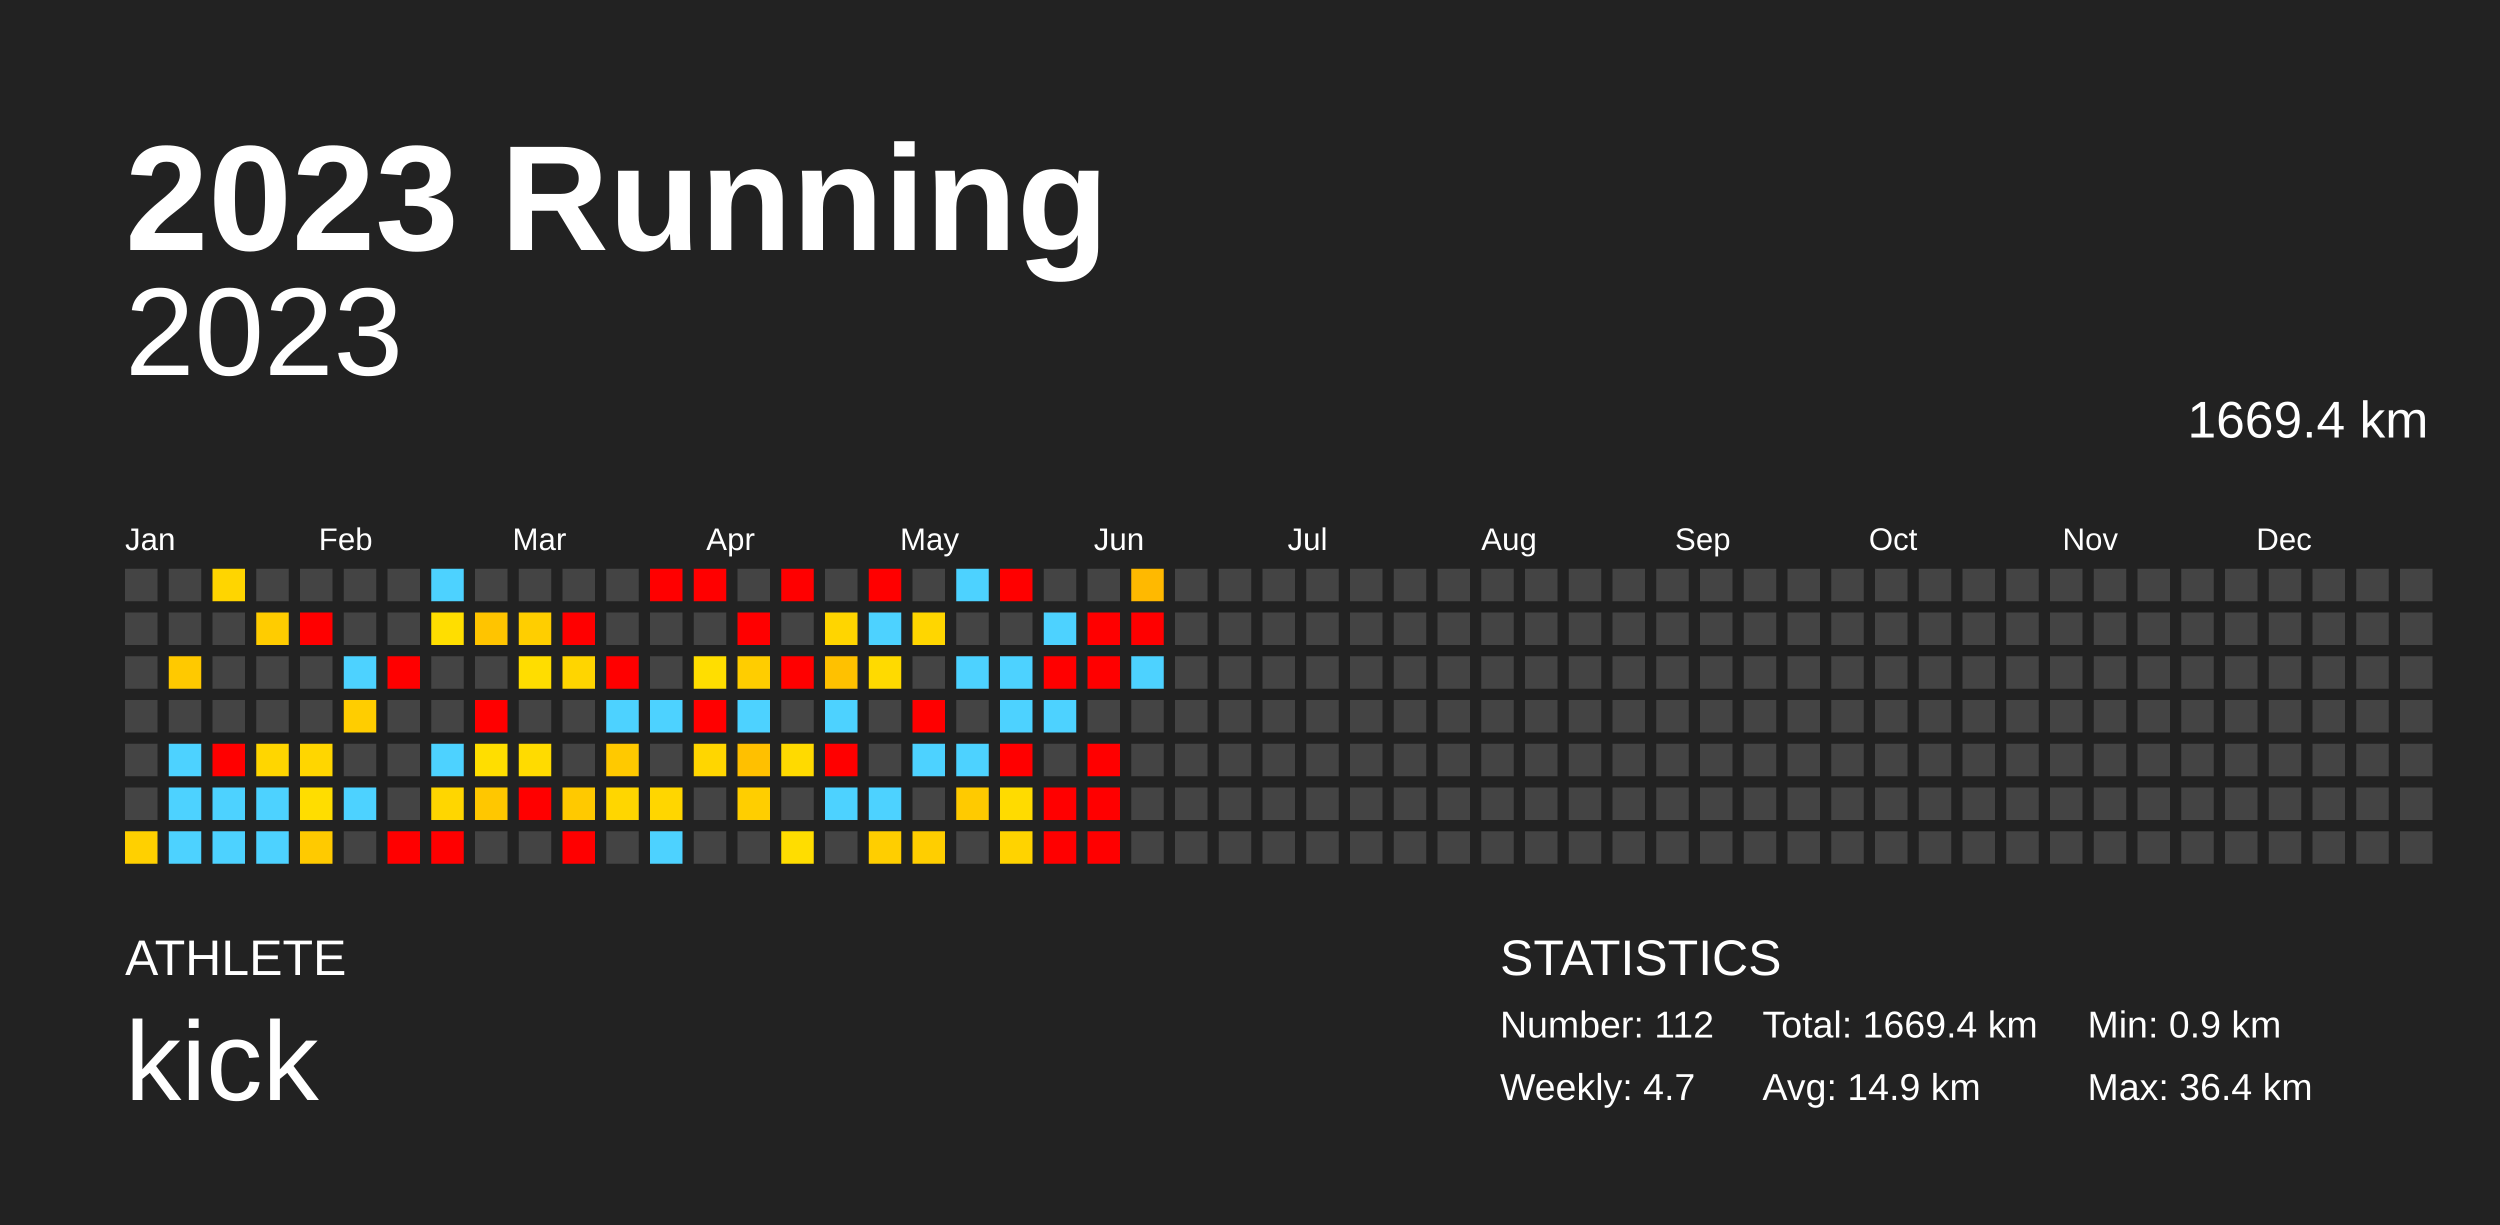
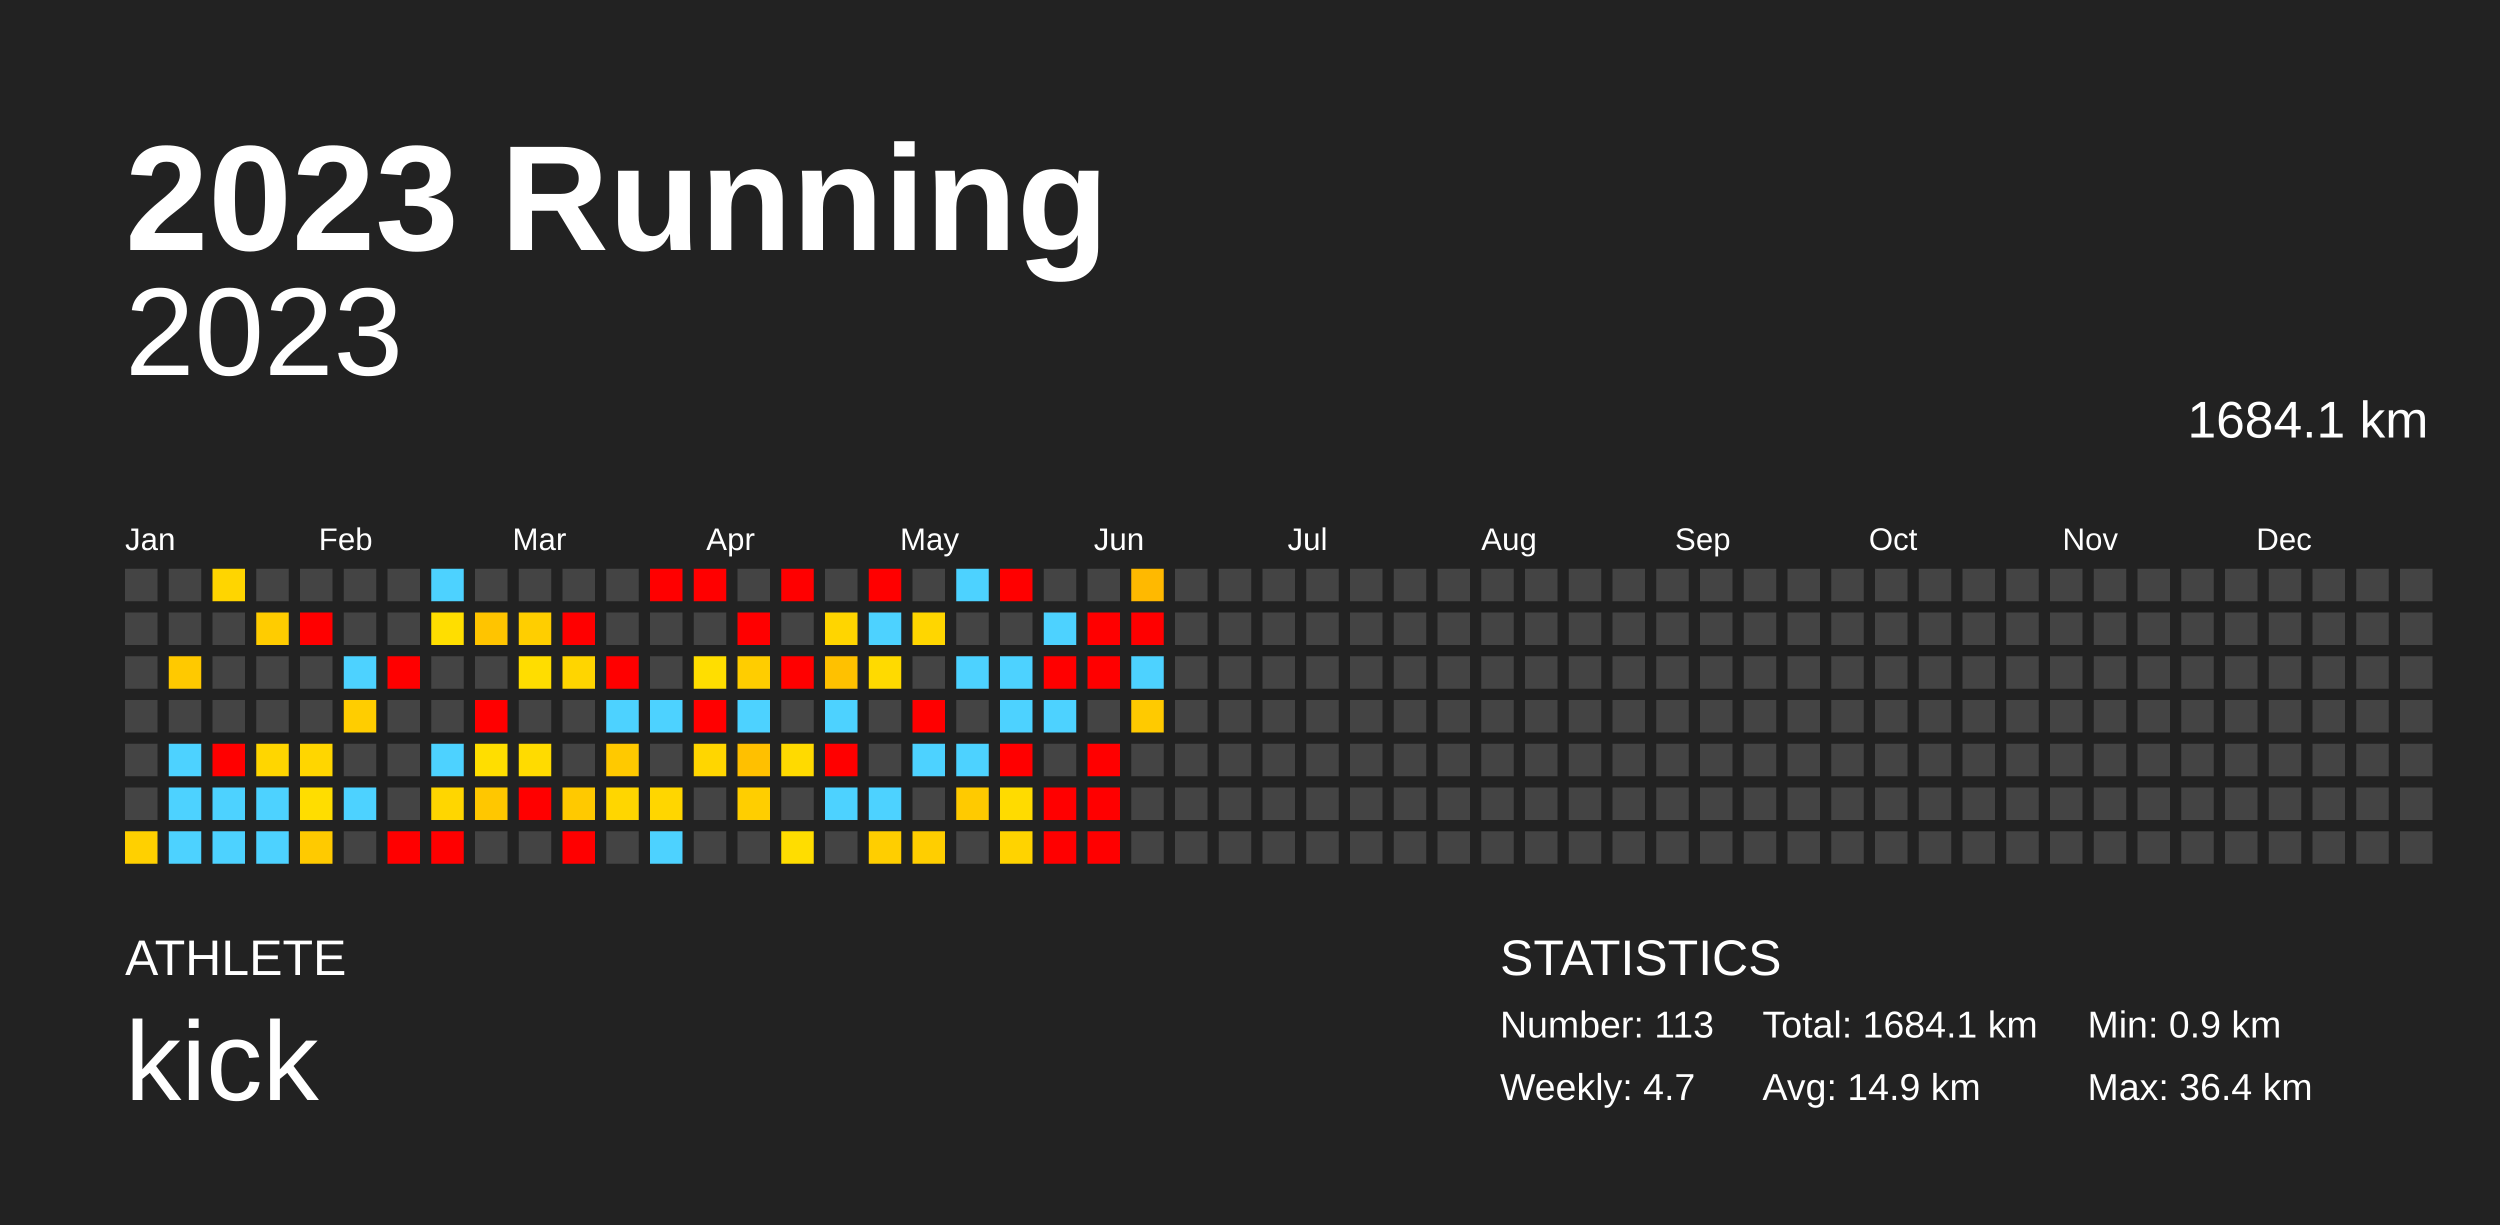
<svg xmlns="http://www.w3.org/2000/svg" baseProfile="full" height="98mm" version="1.1" viewBox="0,0,200,98" width="200mm">
  <defs />
  <rect fill="#222222" height="98" width="200" x="0" y="0" />
  <text fill="#FFFFFF" style="font-size:12px; font-family:Arial; font-weight:bold;" x="10" y="20">2023 Running</text>
  <text fill="#FFFFFF" style="font-size:4px; font-family:Arial" x="10" y="78">ATHLETE</text>
  <text fill="#FFFFFF" style="font-size:9px; font-family:Arial" x="10" y="88">kick</text>
  <text fill="#FFFFFF" style="font-size:4px; font-family:Arial" x="120" y="78">STATISTICS</text>
-   <text fill="#FFFFFF" style="font-size:3px; font-family:Arial" x="120" y="83">Number: 112</text>
+   <text fill="#FFFFFF" style="font-size:3px; font-family:Arial" x="120" y="83">Number: 113</text>
  <text fill="#FFFFFF" style="font-size:3px; font-family:Arial" x="120" y="88">Weekly: 4.7</text>
-   <text fill="#FFFFFF" style="font-size:3px; font-family:Arial" x="141" y="83">Total: 1669.4 km</text>
+   <text fill="#FFFFFF" style="font-size:3px; font-family:Arial" x="141" y="83">Total: 1684.1 km</text>
  <text fill="#FFFFFF" style="font-size:3px; font-family:Arial" x="141" y="88">Avg: 14.9 km</text>
  <text fill="#FFFFFF" style="font-size:3px; font-family:Arial" x="167" y="83">Min: 0.9 km</text>
  <text fill="#FFFFFF" style="font-size:3px; font-family:Arial" x="167" y="88">Max: 36.4 km</text>
  <text alignment-baseline="hanging" fill="#FFFFFF" style="font-size:10.0px; font-family:Arial;" x="10" y="30">2023</text>
-   <text alignment-baseline="hanging" fill="#FFFFFF" style="font-size:4.125px; font-family:Arial;" x="175" y="35">1669.4 km</text>
+   <text alignment-baseline="hanging" fill="#FFFFFF" style="font-size:4.125px; font-family:Arial;" x="175" y="35">1684.1 km</text>
  <text fill="#FFFFFF" style="font-size:2.5px; font-family:Arial" x="10.0" y="44">Jan</text>
  <text fill="#FFFFFF" style="font-size:2.5px; font-family:Arial" x="25.5" y="44">Feb</text>
  <text fill="#FFFFFF" style="font-size:2.5px; font-family:Arial" x="41.0" y="44">Mar</text>
  <text fill="#FFFFFF" style="font-size:2.5px; font-family:Arial" x="56.5" y="44">Apr</text>
  <text fill="#FFFFFF" style="font-size:2.5px; font-family:Arial" x="72.0" y="44">May</text>
  <text fill="#FFFFFF" style="font-size:2.5px; font-family:Arial" x="87.5" y="44">Jun</text>
  <text fill="#FFFFFF" style="font-size:2.5px; font-family:Arial" x="103.0" y="44">Jul</text>
  <text fill="#FFFFFF" style="font-size:2.5px; font-family:Arial" x="118.5" y="44">Aug</text>
  <text fill="#FFFFFF" style="font-size:2.5px; font-family:Arial" x="134.0" y="44">Sep</text>
  <text fill="#FFFFFF" style="font-size:2.5px; font-family:Arial" x="149.5" y="44">Oct</text>
  <text fill="#FFFFFF" style="font-size:2.5px; font-family:Arial" x="165.0" y="44">Nov</text>
  <text fill="#FFFFFF" style="font-size:2.5px; font-family:Arial" x="180.5" y="44">Dec</text>
  <rect fill="#444444" height="2.6" width="2.6" x="10.0" y="45.5" />
  <rect fill="#444444" height="2.6" width="2.6" x="10.0" y="49.0" />
  <rect fill="#444444" height="2.6" width="2.6" x="10.0" y="52.5" />
  <rect fill="#444444" height="2.6" width="2.6" x="10.0" y="56.0" />
  <rect fill="#444444" height="2.6" width="2.6" x="10.0" y="59.5" />
  <rect fill="#444444" height="2.6" width="2.6" x="10.0" y="63.0" />
  <rect fill="#ffd000" height="2.6" width="2.6" x="10.0" y="66.5" />
  <rect fill="#444444" height="2.6" width="2.6" x="13.5" y="45.5" />
  <rect fill="#444444" height="2.6" width="2.6" x="13.5" y="49.0" />
  <rect fill="#ffc900" height="2.6" width="2.6" x="13.5" y="52.5" />
  <rect fill="#444444" height="2.6" width="2.6" x="13.5" y="56.0" />
  <rect fill="#4dd2ff" height="2.6" width="2.6" x="13.5" y="59.5" />
  <rect fill="#4dd2ff" height="2.6" width="2.6" x="13.5" y="63.0" />
  <rect fill="#4dd2ff" height="2.6" width="2.6" x="13.5" y="66.5" />
  <rect fill="#ffd500" height="2.6" width="2.6" x="17.0" y="45.5" />
  <rect fill="#444444" height="2.6" width="2.6" x="17.0" y="49.0" />
  <rect fill="#444444" height="2.6" width="2.6" x="17.0" y="52.5" />
  <rect fill="#444444" height="2.6" width="2.6" x="17.0" y="56.0" />
  <rect fill="red" height="2.6" width="2.6" x="17.0" y="59.5" />
  <rect fill="#4dd2ff" height="2.6" width="2.6" x="17.0" y="63.0" />
  <rect fill="#4dd2ff" height="2.6" width="2.6" x="17.0" y="66.5" />
  <rect fill="#444444" height="2.6" width="2.6" x="20.5" y="45.5" />
  <rect fill="#ffcc00" height="2.6" width="2.6" x="20.5" y="49.0" />
  <rect fill="#444444" height="2.6" width="2.6" x="20.5" y="52.5" />
  <rect fill="#444444" height="2.6" width="2.6" x="20.5" y="56.0" />
  <rect fill="#ffd600" height="2.6" width="2.6" x="20.5" y="59.5" />
  <rect fill="#4dd2ff" height="2.6" width="2.6" x="20.5" y="63.0" />
  <rect fill="#4dd2ff" height="2.6" width="2.6" x="20.5" y="66.5" />
  <rect fill="#444444" height="2.6" width="2.6" x="24.0" y="45.5" />
  <rect fill="red" height="2.6" width="2.6" x="24.0" y="49.0" />
  <rect fill="#444444" height="2.6" width="2.6" x="24.0" y="52.5" />
  <rect fill="#444444" height="2.6" width="2.6" x="24.0" y="56.0" />
  <rect fill="#ffd600" height="2.6" width="2.6" x="24.0" y="59.5" />
  <rect fill="#ffdd00" height="2.6" width="2.6" x="24.0" y="63.0" />
  <rect fill="#ffca00" height="2.6" width="2.6" x="24.0" y="66.5" />
  <rect fill="#444444" height="2.6" width="2.6" x="27.5" y="45.5" />
  <rect fill="#444444" height="2.6" width="2.6" x="27.5" y="49.0" />
  <rect fill="#4dd2ff" height="2.6" width="2.6" x="27.5" y="52.5" />
  <rect fill="#ffcd00" height="2.6" width="2.6" x="27.5" y="56.0" />
  <rect fill="#444444" height="2.6" width="2.6" x="27.5" y="59.5" />
  <rect fill="#4dd2ff" height="2.6" width="2.6" x="27.5" y="63.0" />
  <rect fill="#444444" height="2.6" width="2.6" x="27.5" y="66.5" />
  <rect fill="#444444" height="2.6" width="2.6" x="31.0" y="45.5" />
  <rect fill="#444444" height="2.6" width="2.6" x="31.0" y="49.0" />
  <rect fill="red" height="2.6" width="2.6" x="31.0" y="52.5" />
  <rect fill="#444444" height="2.6" width="2.6" x="31.0" y="56.0" />
  <rect fill="#444444" height="2.6" width="2.6" x="31.0" y="59.5" />
  <rect fill="#444444" height="2.6" width="2.6" x="31.0" y="63.0" />
  <rect fill="red" height="2.6" width="2.6" x="31.0" y="66.5" />
  <rect fill="#4dd2ff" height="2.6" width="2.6" x="34.5" y="45.5" />
  <rect fill="#ffde00" height="2.6" width="2.6" x="34.5" y="49.0" />
  <rect fill="#444444" height="2.6" width="2.6" x="34.5" y="52.5" />
  <rect fill="#444444" height="2.6" width="2.6" x="34.5" y="56.0" />
  <rect fill="#4dd2ff" height="2.6" width="2.6" x="34.5" y="59.5" />
  <rect fill="#ffd600" height="2.6" width="2.6" x="34.5" y="63.0" />
  <rect fill="red" height="2.6" width="2.6" x="34.5" y="66.5" />
  <rect fill="#444444" height="2.6" width="2.6" x="38.0" y="45.5" />
  <rect fill="#ffc400" height="2.6" width="2.6" x="38.0" y="49.0" />
  <rect fill="#444444" height="2.6" width="2.6" x="38.0" y="52.5" />
  <rect fill="red" height="2.6" width="2.6" x="38.0" y="56.0" />
  <rect fill="#ffde00" height="2.6" width="2.6" x="38.0" y="59.5" />
  <rect fill="#ffc700" height="2.6" width="2.6" x="38.0" y="63.0" />
  <rect fill="#444444" height="2.6" width="2.6" x="38.0" y="66.5" />
  <rect fill="#444444" height="2.6" width="2.6" x="41.5" y="45.5" />
  <rect fill="#ffce00" height="2.6" width="2.6" x="41.5" y="49.0" />
  <rect fill="#ffdd00" height="2.6" width="2.6" x="41.5" y="52.5" />
  <rect fill="#444444" height="2.6" width="2.6" x="41.5" y="56.0" />
  <rect fill="#ffdb00" height="2.6" width="2.6" x="41.5" y="59.5" />
  <rect fill="red" height="2.6" width="2.6" x="41.5" y="63.0" />
  <rect fill="#444444" height="2.6" width="2.6" x="41.5" y="66.5" />
  <rect fill="#444444" height="2.6" width="2.6" x="45.0" y="45.5" />
  <rect fill="red" height="2.6" width="2.6" x="45.0" y="49.0" />
  <rect fill="#ffd500" height="2.6" width="2.6" x="45.0" y="52.5" />
  <rect fill="#444444" height="2.6" width="2.6" x="45.0" y="56.0" />
  <rect fill="#444444" height="2.6" width="2.6" x="45.0" y="59.5" />
  <rect fill="#ffc900" height="2.6" width="2.6" x="45.0" y="63.0" />
  <rect fill="red" height="2.6" width="2.6" x="45.0" y="66.5" />
  <rect fill="#444444" height="2.6" width="2.6" x="48.5" y="45.5" />
  <rect fill="#444444" height="2.6" width="2.6" x="48.5" y="49.0" />
  <rect fill="red" height="2.6" width="2.6" x="48.5" y="52.5" />
  <rect fill="#4dd2ff" height="2.6" width="2.6" x="48.5" y="56.0" />
  <rect fill="#ffc900" height="2.6" width="2.6" x="48.5" y="59.5" />
  <rect fill="#ffd600" height="2.6" width="2.6" x="48.5" y="63.0" />
  <rect fill="#444444" height="2.6" width="2.6" x="48.5" y="66.5" />
  <rect fill="red" height="2.6" width="2.6" x="52.0" y="45.5" />
  <rect fill="#444444" height="2.6" width="2.6" x="52.0" y="49.0" />
  <rect fill="#444444" height="2.6" width="2.6" x="52.0" y="52.5" />
  <rect fill="#4dd2ff" height="2.6" width="2.6" x="52.0" y="56.0" />
  <rect fill="#444444" height="2.6" width="2.6" x="52.0" y="59.5" />
  <rect fill="#ffd600" height="2.6" width="2.6" x="52.0" y="63.0" />
  <rect fill="#4dd2ff" height="2.6" width="2.6" x="52.0" y="66.5" />
  <rect fill="red" height="2.6" width="2.6" x="55.5" y="45.5" />
  <rect fill="#444444" height="2.6" width="2.6" x="55.5" y="49.0" />
  <rect fill="#ffde00" height="2.6" width="2.6" x="55.5" y="52.5" />
  <rect fill="red" height="2.6" width="2.6" x="55.5" y="56.0" />
  <rect fill="#ffd600" height="2.6" width="2.6" x="55.5" y="59.5" />
  <rect fill="#444444" height="2.6" width="2.6" x="55.5" y="63.0" />
  <rect fill="#444444" height="2.6" width="2.6" x="55.5" y="66.5" />
  <rect fill="#444444" height="2.6" width="2.6" x="59.0" y="45.5" />
  <rect fill="red" height="2.6" width="2.6" x="59.0" y="49.0" />
  <rect fill="#ffcd00" height="2.6" width="2.6" x="59.0" y="52.5" />
  <rect fill="#4dd2ff" height="2.6" width="2.6" x="59.0" y="56.0" />
  <rect fill="#ffc000" height="2.6" width="2.6" x="59.0" y="59.5" />
  <rect fill="#ffce00" height="2.6" width="2.6" x="59.0" y="63.0" />
  <rect fill="#444444" height="2.6" width="2.6" x="59.0" y="66.5" />
  <rect fill="red" height="2.6" width="2.6" x="62.5" y="45.5" />
  <rect fill="#444444" height="2.6" width="2.6" x="62.5" y="49.0" />
  <rect fill="red" height="2.6" width="2.6" x="62.5" y="52.5" />
  <rect fill="#444444" height="2.6" width="2.6" x="62.5" y="56.0" />
  <rect fill="#ffda00" height="2.6" width="2.6" x="62.5" y="59.5" />
  <rect fill="#444444" height="2.6" width="2.6" x="62.5" y="63.0" />
  <rect fill="#ffdd00" height="2.6" width="2.6" x="62.5" y="66.5" />
  <rect fill="#444444" height="2.6" width="2.6" x="66.0" y="45.5" />
  <rect fill="#ffd500" height="2.6" width="2.6" x="66.0" y="49.0" />
  <rect fill="#ffc100" height="2.6" width="2.6" x="66.0" y="52.5" />
  <rect fill="#4dd2ff" height="2.6" width="2.6" x="66.0" y="56.0" />
  <rect fill="red" height="2.6" width="2.6" x="66.0" y="59.5" />
  <rect fill="#4dd2ff" height="2.6" width="2.6" x="66.0" y="63.0" />
  <rect fill="#444444" height="2.6" width="2.6" x="66.0" y="66.5" />
  <rect fill="red" height="2.6" width="2.6" x="69.5" y="45.5" />
  <rect fill="#4dd2ff" height="2.6" width="2.6" x="69.5" y="49.0" />
  <rect fill="#ffda00" height="2.6" width="2.6" x="69.5" y="52.5" />
  <rect fill="#444444" height="2.6" width="2.6" x="69.5" y="56.0" />
  <rect fill="#444444" height="2.6" width="2.6" x="69.5" y="59.5" />
  <rect fill="#4dd2ff" height="2.6" width="2.6" x="69.5" y="63.0" />
  <rect fill="#ffce00" height="2.6" width="2.6" x="69.5" y="66.5" />
  <rect fill="#444444" height="2.6" width="2.6" x="73.0" y="45.5" />
  <rect fill="#ffd600" height="2.6" width="2.6" x="73.0" y="49.0" />
  <rect fill="#444444" height="2.6" width="2.6" x="73.0" y="52.5" />
  <rect fill="red" height="2.6" width="2.6" x="73.0" y="56.0" />
  <rect fill="#4dd2ff" height="2.6" width="2.6" x="73.0" y="59.5" />
  <rect fill="#444444" height="2.6" width="2.6" x="73.0" y="63.0" />
  <rect fill="#ffce00" height="2.6" width="2.6" x="73.0" y="66.5" />
  <rect fill="#4dd2ff" height="2.6" width="2.6" x="76.5" y="45.5" />
  <rect fill="#444444" height="2.6" width="2.6" x="76.5" y="49.0" />
  <rect fill="#4dd2ff" height="2.6" width="2.6" x="76.5" y="52.5" />
  <rect fill="#444444" height="2.6" width="2.6" x="76.5" y="56.0" />
  <rect fill="#4dd2ff" height="2.6" width="2.6" x="76.5" y="59.5" />
  <rect fill="#ffca00" height="2.6" width="2.6" x="76.5" y="63.0" />
  <rect fill="#444444" height="2.6" width="2.6" x="76.5" y="66.5" />
  <rect fill="red" height="2.6" width="2.6" x="80.0" y="45.5" />
  <rect fill="#444444" height="2.6" width="2.6" x="80.0" y="49.0" />
  <rect fill="#4dd2ff" height="2.6" width="2.6" x="80.0" y="52.5" />
  <rect fill="#4dd2ff" height="2.6" width="2.6" x="80.0" y="56.0" />
  <rect fill="red" height="2.6" width="2.6" x="80.0" y="59.5" />
  <rect fill="#ffdb00" height="2.6" width="2.6" x="80.0" y="63.0" />
  <rect fill="#ffd300" height="2.6" width="2.6" x="80.0" y="66.5" />
  <rect fill="#444444" height="2.6" width="2.6" x="83.5" y="45.5" />
  <rect fill="#4dd2ff" height="2.6" width="2.6" x="83.5" y="49.0" />
  <rect fill="red" height="2.6" width="2.6" x="83.5" y="52.5" />
  <rect fill="#4dd2ff" height="2.6" width="2.6" x="83.5" y="56.0" />
  <rect fill="#444444" height="2.6" width="2.6" x="83.5" y="59.5" />
  <rect fill="red" height="2.6" width="2.6" x="83.5" y="63.0" />
  <rect fill="red" height="2.6" width="2.6" x="83.5" y="66.5" />
  <rect fill="#444444" height="2.6" width="2.6" x="87.0" y="45.5" />
  <rect fill="red" height="2.6" width="2.6" x="87.0" y="49.0" />
  <rect fill="red" height="2.6" width="2.6" x="87.0" y="52.5" />
  <rect fill="#444444" height="2.6" width="2.6" x="87.0" y="56.0" />
  <rect fill="red" height="2.6" width="2.6" x="87.0" y="59.5" />
  <rect fill="red" height="2.6" width="2.6" x="87.0" y="63.0" />
  <rect fill="red" height="2.6" width="2.6" x="87.0" y="66.5" />
  <rect fill="#ffb900" height="2.6" width="2.6" x="90.5" y="45.5" />
  <rect fill="red" height="2.6" width="2.6" x="90.5" y="49.0" />
  <rect fill="#4dd2ff" height="2.6" width="2.6" x="90.5" y="52.5" />
-   <rect fill="#444444" height="2.6" width="2.6" x="90.5" y="56.0" />
+   <rect fill="#ffca00" height="2.6" width="2.6" x="90.5" y="56.0" />
  <rect fill="#444444" height="2.6" width="2.6" x="90.5" y="59.5" />
  <rect fill="#444444" height="2.6" width="2.6" x="90.5" y="63.0" />
  <rect fill="#444444" height="2.6" width="2.6" x="90.5" y="66.5" />
  <rect fill="#444444" height="2.6" width="2.6" x="94.0" y="45.5" />
  <rect fill="#444444" height="2.6" width="2.6" x="94.0" y="49.0" />
  <rect fill="#444444" height="2.6" width="2.6" x="94.0" y="52.5" />
  <rect fill="#444444" height="2.6" width="2.6" x="94.0" y="56.0" />
  <rect fill="#444444" height="2.6" width="2.6" x="94.0" y="59.5" />
  <rect fill="#444444" height="2.6" width="2.6" x="94.0" y="63.0" />
  <rect fill="#444444" height="2.6" width="2.6" x="94.0" y="66.5" />
  <rect fill="#444444" height="2.6" width="2.6" x="97.5" y="45.5" />
  <rect fill="#444444" height="2.6" width="2.6" x="97.5" y="49.0" />
  <rect fill="#444444" height="2.6" width="2.6" x="97.5" y="52.5" />
  <rect fill="#444444" height="2.6" width="2.6" x="97.5" y="56.0" />
  <rect fill="#444444" height="2.6" width="2.6" x="97.5" y="59.5" />
  <rect fill="#444444" height="2.6" width="2.6" x="97.5" y="63.0" />
  <rect fill="#444444" height="2.6" width="2.6" x="97.5" y="66.5" />
  <rect fill="#444444" height="2.6" width="2.6" x="101.0" y="45.5" />
  <rect fill="#444444" height="2.6" width="2.6" x="101.0" y="49.0" />
  <rect fill="#444444" height="2.6" width="2.6" x="101.0" y="52.5" />
  <rect fill="#444444" height="2.6" width="2.6" x="101.0" y="56.0" />
  <rect fill="#444444" height="2.6" width="2.6" x="101.0" y="59.5" />
  <rect fill="#444444" height="2.6" width="2.6" x="101.0" y="63.0" />
  <rect fill="#444444" height="2.6" width="2.6" x="101.0" y="66.5" />
  <rect fill="#444444" height="2.6" width="2.6" x="104.5" y="45.5" />
  <rect fill="#444444" height="2.6" width="2.6" x="104.5" y="49.0" />
  <rect fill="#444444" height="2.6" width="2.6" x="104.5" y="52.5" />
  <rect fill="#444444" height="2.6" width="2.6" x="104.5" y="56.0" />
  <rect fill="#444444" height="2.6" width="2.6" x="104.5" y="59.5" />
  <rect fill="#444444" height="2.6" width="2.6" x="104.5" y="63.0" />
  <rect fill="#444444" height="2.6" width="2.6" x="104.5" y="66.5" />
  <rect fill="#444444" height="2.6" width="2.6" x="108.0" y="45.5" />
  <rect fill="#444444" height="2.6" width="2.6" x="108.0" y="49.0" />
  <rect fill="#444444" height="2.6" width="2.6" x="108.0" y="52.5" />
  <rect fill="#444444" height="2.6" width="2.6" x="108.0" y="56.0" />
  <rect fill="#444444" height="2.6" width="2.6" x="108.0" y="59.5" />
  <rect fill="#444444" height="2.6" width="2.6" x="108.0" y="63.0" />
  <rect fill="#444444" height="2.6" width="2.6" x="108.0" y="66.5" />
  <rect fill="#444444" height="2.6" width="2.6" x="111.5" y="45.5" />
  <rect fill="#444444" height="2.6" width="2.6" x="111.5" y="49.0" />
  <rect fill="#444444" height="2.6" width="2.6" x="111.5" y="52.5" />
  <rect fill="#444444" height="2.6" width="2.6" x="111.5" y="56.0" />
  <rect fill="#444444" height="2.6" width="2.6" x="111.5" y="59.5" />
  <rect fill="#444444" height="2.6" width="2.6" x="111.5" y="63.0" />
  <rect fill="#444444" height="2.6" width="2.6" x="111.5" y="66.5" />
  <rect fill="#444444" height="2.6" width="2.6" x="115.0" y="45.5" />
  <rect fill="#444444" height="2.6" width="2.6" x="115.0" y="49.0" />
  <rect fill="#444444" height="2.6" width="2.6" x="115.0" y="52.5" />
  <rect fill="#444444" height="2.6" width="2.6" x="115.0" y="56.0" />
  <rect fill="#444444" height="2.6" width="2.6" x="115.0" y="59.5" />
  <rect fill="#444444" height="2.6" width="2.6" x="115.0" y="63.0" />
  <rect fill="#444444" height="2.6" width="2.6" x="115.0" y="66.5" />
  <rect fill="#444444" height="2.6" width="2.6" x="118.5" y="45.5" />
  <rect fill="#444444" height="2.6" width="2.6" x="118.5" y="49.0" />
  <rect fill="#444444" height="2.6" width="2.6" x="118.5" y="52.5" />
  <rect fill="#444444" height="2.6" width="2.6" x="118.5" y="56.0" />
  <rect fill="#444444" height="2.6" width="2.6" x="118.5" y="59.5" />
  <rect fill="#444444" height="2.6" width="2.6" x="118.5" y="63.0" />
  <rect fill="#444444" height="2.6" width="2.6" x="118.5" y="66.5" />
  <rect fill="#444444" height="2.6" width="2.6" x="122.0" y="45.5" />
  <rect fill="#444444" height="2.6" width="2.6" x="122.0" y="49.0" />
  <rect fill="#444444" height="2.6" width="2.6" x="122.0" y="52.5" />
  <rect fill="#444444" height="2.6" width="2.6" x="122.0" y="56.0" />
  <rect fill="#444444" height="2.6" width="2.6" x="122.0" y="59.5" />
  <rect fill="#444444" height="2.6" width="2.6" x="122.0" y="63.0" />
  <rect fill="#444444" height="2.6" width="2.6" x="122.0" y="66.5" />
  <rect fill="#444444" height="2.6" width="2.6" x="125.5" y="45.5" />
  <rect fill="#444444" height="2.6" width="2.6" x="125.5" y="49.0" />
  <rect fill="#444444" height="2.6" width="2.6" x="125.5" y="52.5" />
  <rect fill="#444444" height="2.6" width="2.6" x="125.5" y="56.0" />
  <rect fill="#444444" height="2.6" width="2.6" x="125.5" y="59.5" />
  <rect fill="#444444" height="2.6" width="2.6" x="125.5" y="63.0" />
  <rect fill="#444444" height="2.6" width="2.6" x="125.5" y="66.5" />
  <rect fill="#444444" height="2.6" width="2.6" x="129.0" y="45.5" />
  <rect fill="#444444" height="2.6" width="2.6" x="129.0" y="49.0" />
  <rect fill="#444444" height="2.6" width="2.6" x="129.0" y="52.5" />
  <rect fill="#444444" height="2.6" width="2.6" x="129.0" y="56.0" />
  <rect fill="#444444" height="2.6" width="2.6" x="129.0" y="59.5" />
  <rect fill="#444444" height="2.6" width="2.6" x="129.0" y="63.0" />
  <rect fill="#444444" height="2.6" width="2.6" x="129.0" y="66.5" />
  <rect fill="#444444" height="2.6" width="2.6" x="132.5" y="45.5" />
  <rect fill="#444444" height="2.6" width="2.6" x="132.5" y="49.0" />
  <rect fill="#444444" height="2.6" width="2.6" x="132.5" y="52.5" />
  <rect fill="#444444" height="2.6" width="2.6" x="132.5" y="56.0" />
  <rect fill="#444444" height="2.6" width="2.6" x="132.5" y="59.5" />
  <rect fill="#444444" height="2.6" width="2.6" x="132.5" y="63.0" />
  <rect fill="#444444" height="2.6" width="2.6" x="132.5" y="66.5" />
  <rect fill="#444444" height="2.6" width="2.6" x="136.0" y="45.5" />
  <rect fill="#444444" height="2.6" width="2.6" x="136.0" y="49.0" />
  <rect fill="#444444" height="2.6" width="2.6" x="136.0" y="52.5" />
  <rect fill="#444444" height="2.6" width="2.6" x="136.0" y="56.0" />
  <rect fill="#444444" height="2.6" width="2.6" x="136.0" y="59.5" />
  <rect fill="#444444" height="2.6" width="2.6" x="136.0" y="63.0" />
  <rect fill="#444444" height="2.6" width="2.6" x="136.0" y="66.5" />
  <rect fill="#444444" height="2.6" width="2.6" x="139.5" y="45.5" />
  <rect fill="#444444" height="2.6" width="2.6" x="139.5" y="49.0" />
  <rect fill="#444444" height="2.6" width="2.6" x="139.5" y="52.5" />
  <rect fill="#444444" height="2.6" width="2.6" x="139.5" y="56.0" />
  <rect fill="#444444" height="2.6" width="2.6" x="139.5" y="59.5" />
  <rect fill="#444444" height="2.6" width="2.6" x="139.5" y="63.0" />
  <rect fill="#444444" height="2.6" width="2.6" x="139.5" y="66.5" />
  <rect fill="#444444" height="2.6" width="2.6" x="143.0" y="45.5" />
  <rect fill="#444444" height="2.6" width="2.6" x="143.0" y="49.0" />
  <rect fill="#444444" height="2.6" width="2.6" x="143.0" y="52.5" />
  <rect fill="#444444" height="2.6" width="2.6" x="143.0" y="56.0" />
  <rect fill="#444444" height="2.6" width="2.6" x="143.0" y="59.5" />
  <rect fill="#444444" height="2.6" width="2.6" x="143.0" y="63.0" />
  <rect fill="#444444" height="2.6" width="2.6" x="143.0" y="66.5" />
  <rect fill="#444444" height="2.6" width="2.6" x="146.5" y="45.5" />
  <rect fill="#444444" height="2.6" width="2.6" x="146.5" y="49.0" />
  <rect fill="#444444" height="2.6" width="2.6" x="146.5" y="52.5" />
  <rect fill="#444444" height="2.6" width="2.6" x="146.5" y="56.0" />
  <rect fill="#444444" height="2.6" width="2.6" x="146.5" y="59.5" />
  <rect fill="#444444" height="2.6" width="2.6" x="146.5" y="63.0" />
  <rect fill="#444444" height="2.6" width="2.6" x="146.5" y="66.5" />
  <rect fill="#444444" height="2.6" width="2.6" x="150.0" y="45.5" />
  <rect fill="#444444" height="2.6" width="2.6" x="150.0" y="49.0" />
  <rect fill="#444444" height="2.6" width="2.6" x="150.0" y="52.5" />
  <rect fill="#444444" height="2.6" width="2.6" x="150.0" y="56.0" />
  <rect fill="#444444" height="2.6" width="2.6" x="150.0" y="59.5" />
  <rect fill="#444444" height="2.6" width="2.6" x="150.0" y="63.0" />
  <rect fill="#444444" height="2.6" width="2.6" x="150.0" y="66.5" />
  <rect fill="#444444" height="2.6" width="2.6" x="153.5" y="45.5" />
  <rect fill="#444444" height="2.6" width="2.6" x="153.5" y="49.0" />
  <rect fill="#444444" height="2.6" width="2.6" x="153.5" y="52.5" />
  <rect fill="#444444" height="2.6" width="2.6" x="153.5" y="56.0" />
  <rect fill="#444444" height="2.6" width="2.6" x="153.5" y="59.5" />
  <rect fill="#444444" height="2.6" width="2.6" x="153.5" y="63.0" />
  <rect fill="#444444" height="2.6" width="2.6" x="153.5" y="66.5" />
  <rect fill="#444444" height="2.6" width="2.6" x="157.0" y="45.5" />
  <rect fill="#444444" height="2.6" width="2.6" x="157.0" y="49.0" />
  <rect fill="#444444" height="2.6" width="2.6" x="157.0" y="52.5" />
  <rect fill="#444444" height="2.6" width="2.6" x="157.0" y="56.0" />
  <rect fill="#444444" height="2.6" width="2.6" x="157.0" y="59.5" />
  <rect fill="#444444" height="2.6" width="2.6" x="157.0" y="63.0" />
  <rect fill="#444444" height="2.6" width="2.6" x="157.0" y="66.5" />
  <rect fill="#444444" height="2.6" width="2.6" x="160.5" y="45.5" />
  <rect fill="#444444" height="2.6" width="2.6" x="160.5" y="49.0" />
  <rect fill="#444444" height="2.6" width="2.6" x="160.5" y="52.5" />
  <rect fill="#444444" height="2.6" width="2.6" x="160.5" y="56.0" />
  <rect fill="#444444" height="2.6" width="2.6" x="160.5" y="59.5" />
  <rect fill="#444444" height="2.6" width="2.6" x="160.5" y="63.0" />
  <rect fill="#444444" height="2.6" width="2.6" x="160.5" y="66.5" />
  <rect fill="#444444" height="2.6" width="2.6" x="164.0" y="45.5" />
  <rect fill="#444444" height="2.6" width="2.6" x="164.0" y="49.0" />
  <rect fill="#444444" height="2.6" width="2.6" x="164.0" y="52.5" />
  <rect fill="#444444" height="2.6" width="2.6" x="164.0" y="56.0" />
  <rect fill="#444444" height="2.6" width="2.6" x="164.0" y="59.5" />
  <rect fill="#444444" height="2.6" width="2.6" x="164.0" y="63.0" />
  <rect fill="#444444" height="2.6" width="2.6" x="164.0" y="66.5" />
  <rect fill="#444444" height="2.6" width="2.6" x="167.5" y="45.5" />
  <rect fill="#444444" height="2.6" width="2.6" x="167.5" y="49.0" />
  <rect fill="#444444" height="2.6" width="2.6" x="167.5" y="52.5" />
  <rect fill="#444444" height="2.6" width="2.6" x="167.5" y="56.0" />
  <rect fill="#444444" height="2.6" width="2.6" x="167.5" y="59.5" />
  <rect fill="#444444" height="2.6" width="2.6" x="167.5" y="63.0" />
  <rect fill="#444444" height="2.6" width="2.6" x="167.5" y="66.5" />
  <rect fill="#444444" height="2.6" width="2.6" x="171.0" y="45.5" />
  <rect fill="#444444" height="2.6" width="2.6" x="171.0" y="49.0" />
  <rect fill="#444444" height="2.6" width="2.6" x="171.0" y="52.5" />
  <rect fill="#444444" height="2.6" width="2.6" x="171.0" y="56.0" />
  <rect fill="#444444" height="2.6" width="2.6" x="171.0" y="59.5" />
  <rect fill="#444444" height="2.6" width="2.6" x="171.0" y="63.0" />
  <rect fill="#444444" height="2.6" width="2.6" x="171.0" y="66.5" />
  <rect fill="#444444" height="2.6" width="2.6" x="174.5" y="45.5" />
  <rect fill="#444444" height="2.6" width="2.6" x="174.5" y="49.0" />
  <rect fill="#444444" height="2.6" width="2.6" x="174.5" y="52.5" />
  <rect fill="#444444" height="2.6" width="2.6" x="174.5" y="56.0" />
  <rect fill="#444444" height="2.6" width="2.6" x="174.5" y="59.5" />
  <rect fill="#444444" height="2.6" width="2.6" x="174.5" y="63.0" />
  <rect fill="#444444" height="2.6" width="2.6" x="174.5" y="66.5" />
  <rect fill="#444444" height="2.6" width="2.6" x="178.0" y="45.5" />
  <rect fill="#444444" height="2.6" width="2.6" x="178.0" y="49.0" />
  <rect fill="#444444" height="2.6" width="2.6" x="178.0" y="52.5" />
  <rect fill="#444444" height="2.6" width="2.6" x="178.0" y="56.0" />
  <rect fill="#444444" height="2.6" width="2.6" x="178.0" y="59.5" />
  <rect fill="#444444" height="2.6" width="2.6" x="178.0" y="63.0" />
  <rect fill="#444444" height="2.6" width="2.6" x="178.0" y="66.5" />
  <rect fill="#444444" height="2.6" width="2.6" x="181.5" y="45.5" />
  <rect fill="#444444" height="2.6" width="2.6" x="181.5" y="49.0" />
  <rect fill="#444444" height="2.6" width="2.6" x="181.5" y="52.5" />
  <rect fill="#444444" height="2.6" width="2.6" x="181.5" y="56.0" />
  <rect fill="#444444" height="2.6" width="2.6" x="181.5" y="59.5" />
  <rect fill="#444444" height="2.6" width="2.6" x="181.5" y="63.0" />
  <rect fill="#444444" height="2.6" width="2.6" x="181.5" y="66.5" />
  <rect fill="#444444" height="2.6" width="2.6" x="185.0" y="45.5" />
  <rect fill="#444444" height="2.6" width="2.6" x="185.0" y="49.0" />
  <rect fill="#444444" height="2.6" width="2.6" x="185.0" y="52.5" />
  <rect fill="#444444" height="2.6" width="2.6" x="185.0" y="56.0" />
  <rect fill="#444444" height="2.6" width="2.6" x="185.0" y="59.5" />
  <rect fill="#444444" height="2.6" width="2.6" x="185.0" y="63.0" />
  <rect fill="#444444" height="2.6" width="2.6" x="185.0" y="66.5" />
  <rect fill="#444444" height="2.6" width="2.6" x="188.5" y="45.5" />
  <rect fill="#444444" height="2.6" width="2.6" x="188.5" y="49.0" />
  <rect fill="#444444" height="2.6" width="2.6" x="188.5" y="52.5" />
  <rect fill="#444444" height="2.6" width="2.6" x="188.5" y="56.0" />
  <rect fill="#444444" height="2.6" width="2.6" x="188.5" y="59.5" />
  <rect fill="#444444" height="2.6" width="2.6" x="188.5" y="63.0" />
  <rect fill="#444444" height="2.6" width="2.6" x="188.5" y="66.5" />
  <rect fill="#444444" height="2.6" width="2.6" x="192.0" y="45.5" />
  <rect fill="#444444" height="2.6" width="2.6" x="192.0" y="49.0" />
  <rect fill="#444444" height="2.6" width="2.6" x="192.0" y="52.5" />
  <rect fill="#444444" height="2.6" width="2.6" x="192.0" y="56.0" />
  <rect fill="#444444" height="2.6" width="2.6" x="192.0" y="59.5" />
  <rect fill="#444444" height="2.6" width="2.6" x="192.0" y="63.0" />
  <rect fill="#444444" height="2.6" width="2.6" x="192.0" y="66.5" />
</svg>
